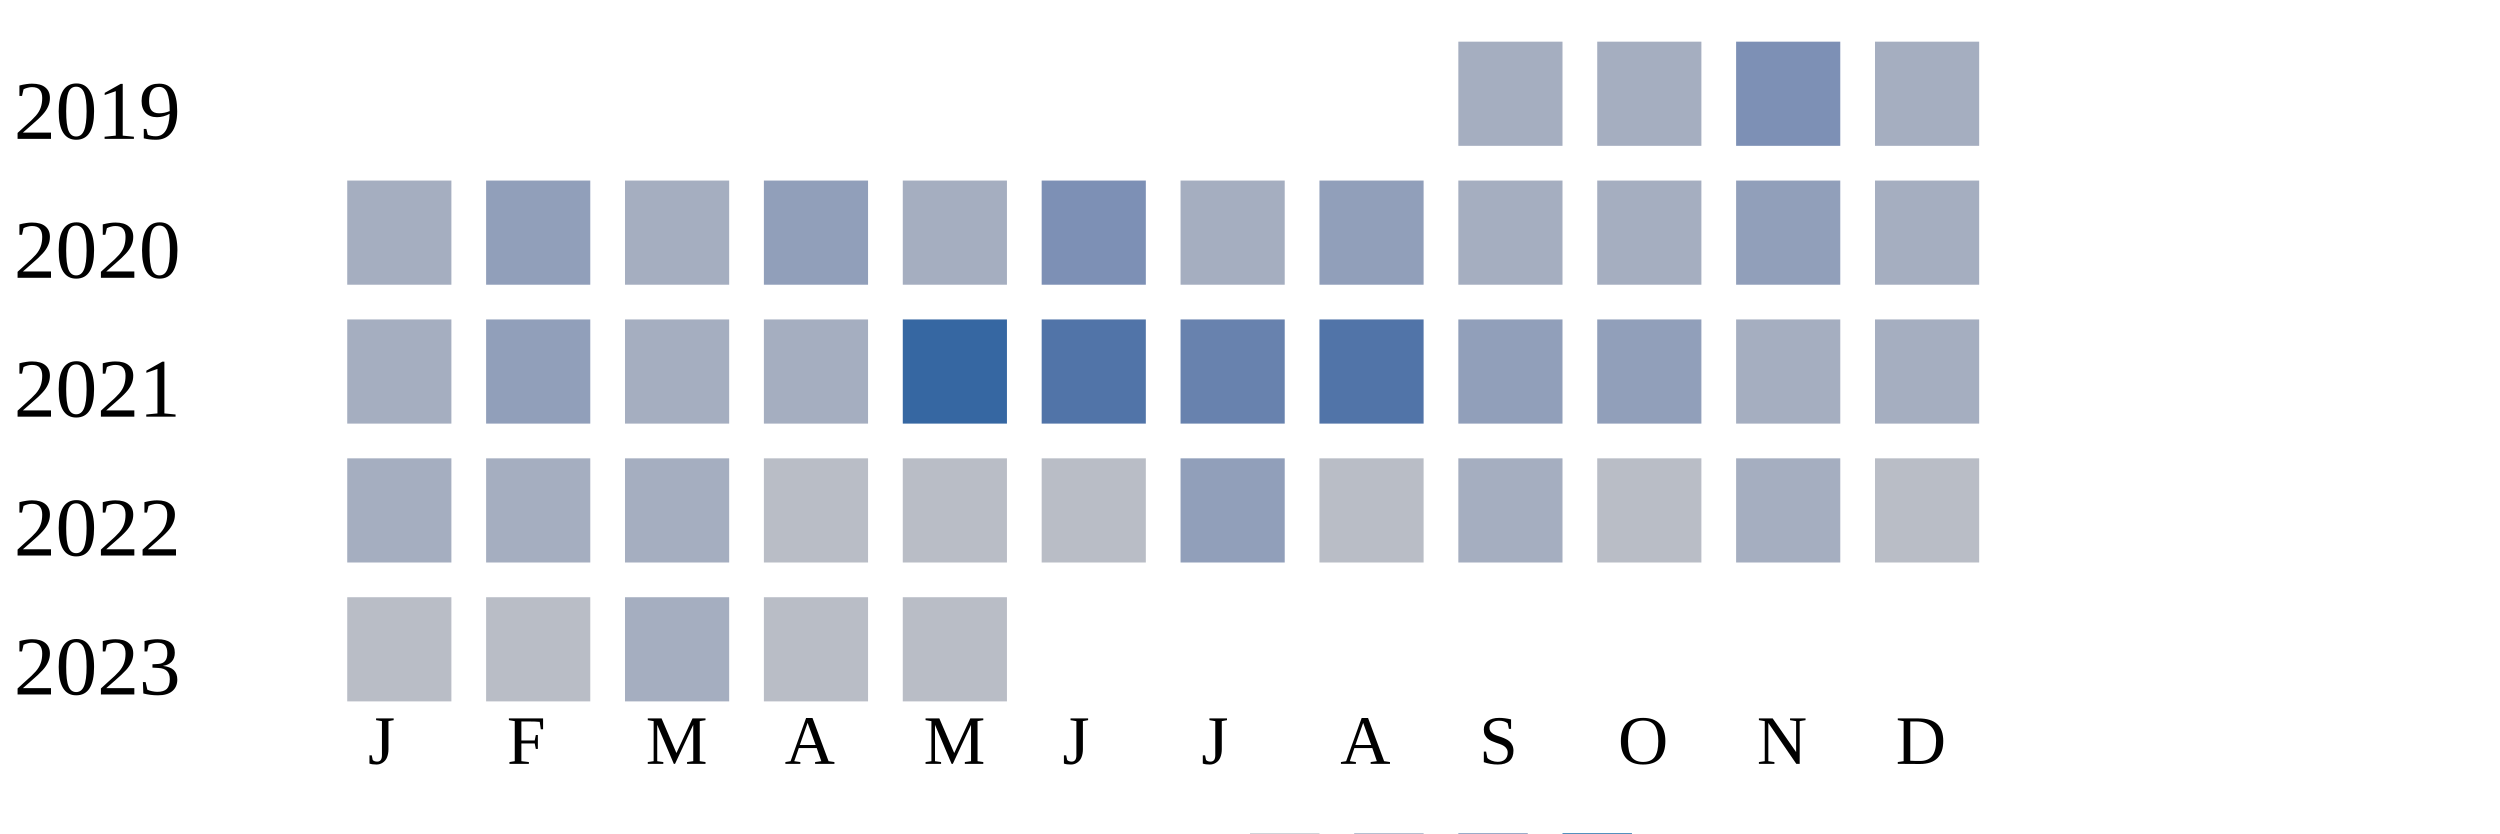
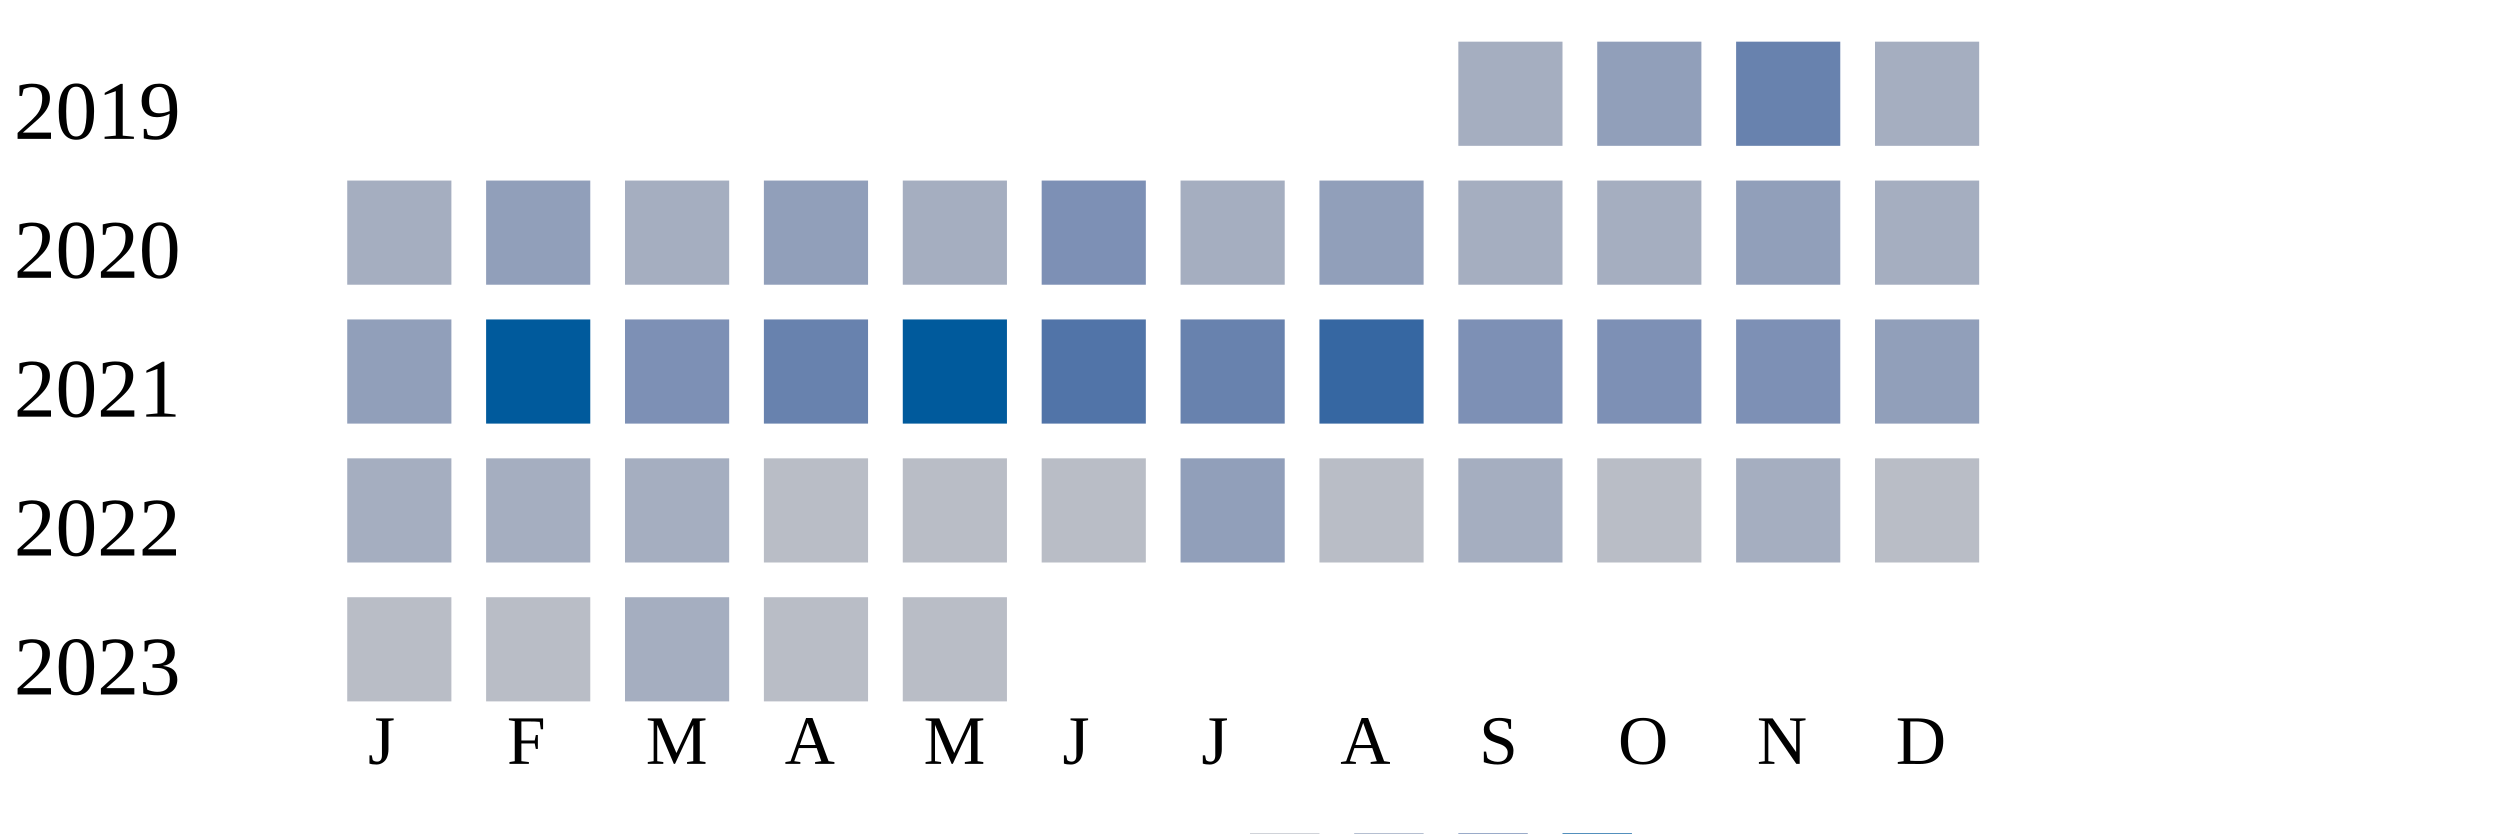
<svg xmlns="http://www.w3.org/2000/svg" width="360" height="120">
  <g transform="translate(0 0)">
    <text x="2" y="20">2019</text>
    <rect x="210" y="6" width="15" height="15" fill="#a5aec0" />
-     <rect x="230" y="6" width="15" height="15" fill="#a5aec0" />
-     <rect x="250" y="6" width="15" height="15" fill="#7d90b5" />
+     <rect x="230" y="6" width="15" height="15" fill="#919fba" />
+     <rect x="250" y="6" width="15" height="15" fill="#6882ae" />
    <rect x="270" y="6" width="15" height="15" fill="#a5aec0" />
  </g>
  <g transform="translate(0 20)">
    <text x="2" y="20">2020</text>
    <rect x="50" y="6" width="15" height="15" fill="#a5aec0" />
    <rect x="70" y="6" width="15" height="15" fill="#919fba" />
    <rect x="90" y="6" width="15" height="15" fill="#a5aec0" />
    <rect x="110" y="6" width="15" height="15" fill="#919fba" />
    <rect x="130" y="6" width="15" height="15" fill="#a5aec0" />
    <rect x="150" y="6" width="15" height="15" fill="#7d90b5" />
    <rect x="170" y="6" width="15" height="15" fill="#a5aec0" />
    <rect x="190" y="6" width="15" height="15" fill="#919fba" />
    <rect x="210" y="6" width="15" height="15" fill="#a5aec0" />
    <rect x="230" y="6" width="15" height="15" fill="#a5aec0" />
    <rect x="250" y="6" width="15" height="15" fill="#919fba" />
    <rect x="270" y="6" width="15" height="15" fill="#a5aec0" />
  </g>
  <g transform="translate(0 40)">
    <text x="2" y="20">2021</text>
-     <rect x="50" y="6" width="15" height="15" fill="#a5aec0" />
-     <rect x="70" y="6" width="15" height="15" fill="#919fba" />
-     <rect x="90" y="6" width="15" height="15" fill="#a5aec0" />
-     <rect x="110" y="6" width="15" height="15" fill="#a5aec0" />
-     <rect x="130" y="6" width="15" height="15" fill="#3667a2" />
+     <rect x="50" y="6" width="15" height="15" fill="#919fba" />
+     <rect x="70" y="6" width="15" height="15" fill="#005a9c" />
+     <rect x="90" y="6" width="15" height="15" fill="#7d90b5" />
+     <rect x="110" y="6" width="15" height="15" fill="#6882ae" />
+     <rect x="130" y="6" width="15" height="15" fill="#005a9c" />
    <rect x="150" y="6" width="15" height="15" fill="#5174a8" />
    <rect x="170" y="6" width="15" height="15" fill="#6882ae" />
-     <rect x="190" y="6" width="15" height="15" fill="#5174a8" />
-     <rect x="210" y="6" width="15" height="15" fill="#919fba" />
-     <rect x="230" y="6" width="15" height="15" fill="#919fba" />
-     <rect x="250" y="6" width="15" height="15" fill="#a5aec0" />
-     <rect x="270" y="6" width="15" height="15" fill="#a5aec0" />
+     <rect x="190" y="6" width="15" height="15" fill="#3667a2" />
+     <rect x="210" y="6" width="15" height="15" fill="#7d90b5" />
+     <rect x="230" y="6" width="15" height="15" fill="#7d90b5" />
+     <rect x="250" y="6" width="15" height="15" fill="#7d90b5" />
+     <rect x="270" y="6" width="15" height="15" fill="#919fba" />
  </g>
  <g transform="translate(0 60)">
    <text x="2" y="20">2022</text>
    <rect x="50" y="6" width="15" height="15" fill="#a5aec0" />
    <rect x="70" y="6" width="15" height="15" fill="#a5aec0" />
    <rect x="90" y="6" width="15" height="15" fill="#a5aec0" />
    <rect x="110" y="6" width="15" height="15" fill="#b9bdc6" />
    <rect x="130" y="6" width="15" height="15" fill="#b9bdc6" />
    <rect x="150" y="6" width="15" height="15" fill="#b9bdc6" />
    <rect x="170" y="6" width="15" height="15" fill="#919fba" />
    <rect x="190" y="6" width="15" height="15" fill="#b9bdc6" />
    <rect x="210" y="6" width="15" height="15" fill="#a5aec0" />
    <rect x="230" y="6" width="15" height="15" fill="#b9bdc6" />
    <rect x="250" y="6" width="15" height="15" fill="#a5aec0" />
    <rect x="270" y="6" width="15" height="15" fill="#b9bdc6" />
  </g>
  <g transform="translate(0 80)">
    <text x="2" y="20">2023</text>
    <rect x="50" y="6" width="15" height="15" fill="#b9bdc6" />
    <rect x="70" y="6" width="15" height="15" fill="#b9bdc6" />
    <rect x="90" y="6" width="15" height="15" fill="#a5aec0" />
    <rect x="110" y="6" width="15" height="15" fill="#b9bdc6" />
    <rect x="130" y="6" width="15" height="15" fill="#b9bdc6" />
  </g>
  <text style="font-size: 10px; text-align: center" x="53" y="110">J</text>
  <text style="font-size: 10px; text-align: center" x="73" y="110">F</text>
  <text style="font-size: 10px; text-align: center" x="93" y="110">M</text>
  <text style="font-size: 10px; text-align: center" x="113" y="110">A</text>
  <text style="font-size: 10px; text-align: center" x="133" y="110">M</text>
  <text style="font-size: 10px; text-align: center" x="153" y="110">J</text>
  <text style="font-size: 10px; text-align: center" x="173" y="110">J</text>
  <text style="font-size: 10px; text-align: center" x="193" y="110">A</text>
  <text style="font-size: 10px; text-align: center" x="213" y="110">S</text>
  <text style="font-size: 10px; text-align: center" x="233" y="110">O</text>
  <text style="font-size: 10px; text-align: center" x="253" y="110">N</text>
  <text style="font-size: 10px; text-align: center" x="273" y="110">D</text>
  <text style="font-size: 10px;" x="155" y="129">Less</text>
  <rect fill="#b9bdc6" width="10" height="10" x="180" y="120" />
  <rect fill="#919fba" width="10" height="10" x="195" y="120" />
  <rect fill="#6882ae" width="10" height="10" x="210" y="120" />
  <rect fill="#005a9c" width="10" height="10" x="225" y="120" />
  <text x="240" y="129" style="font-size: 10px;">More</text>
</svg>
